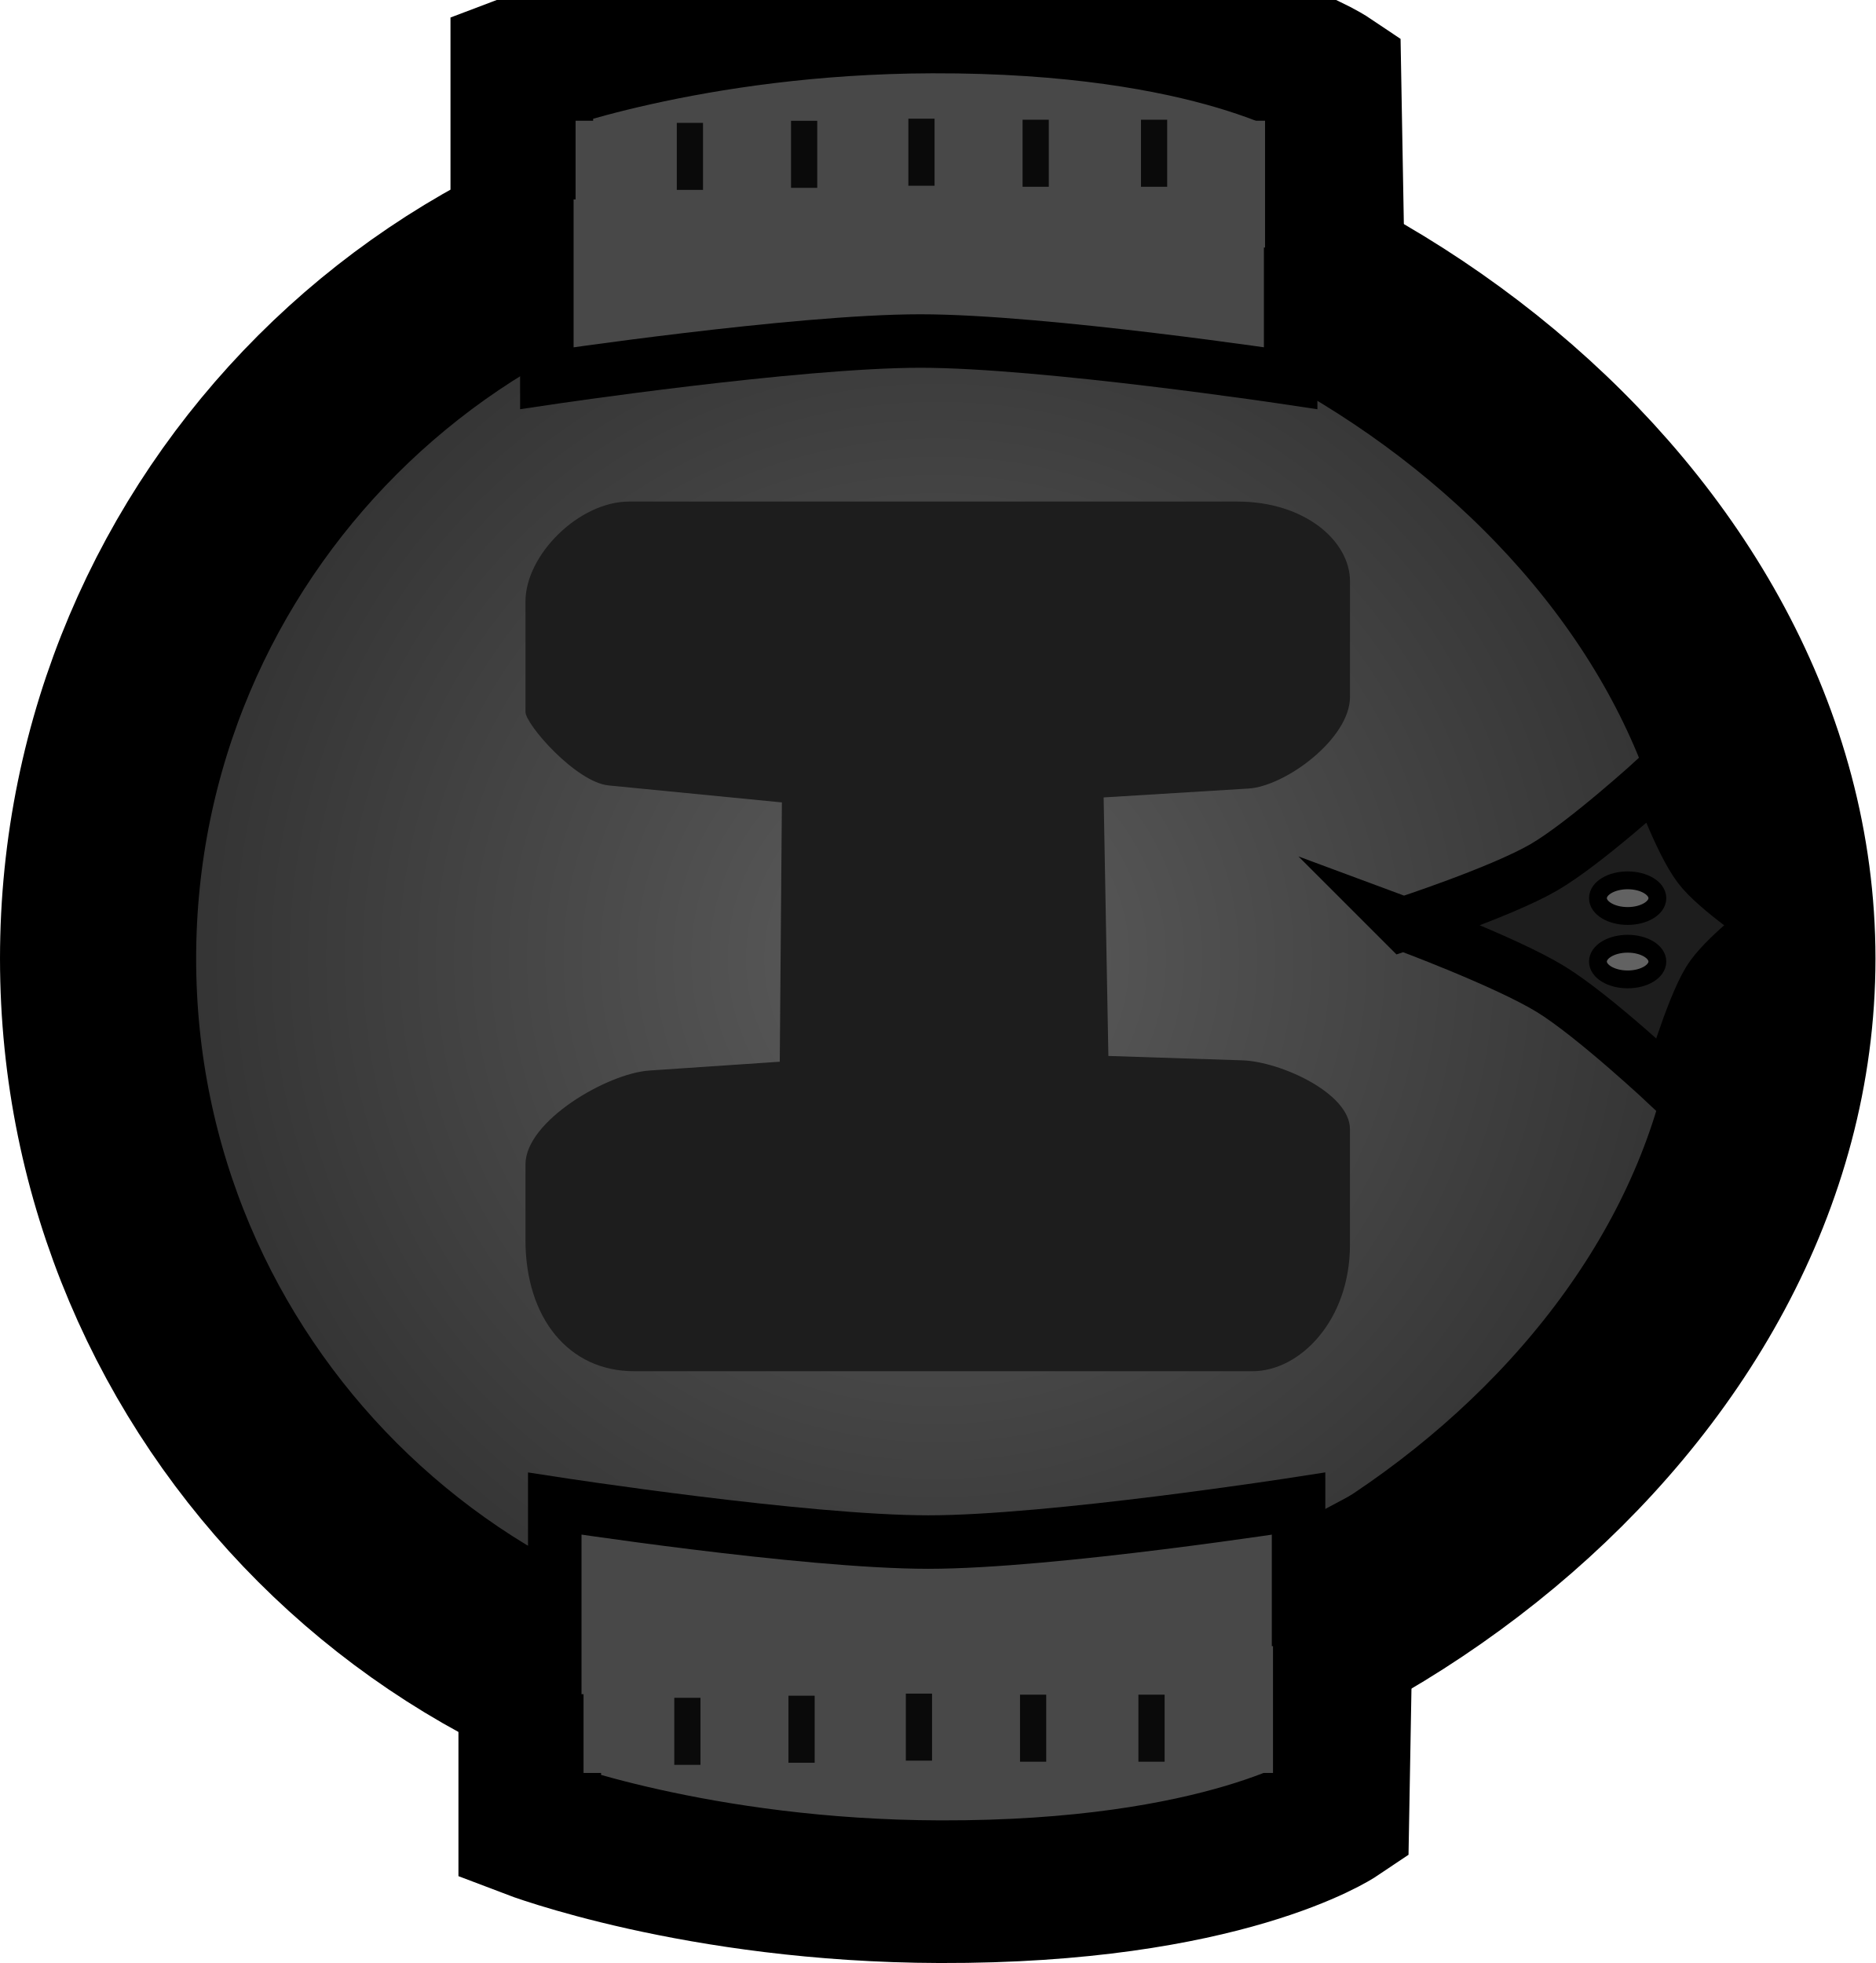
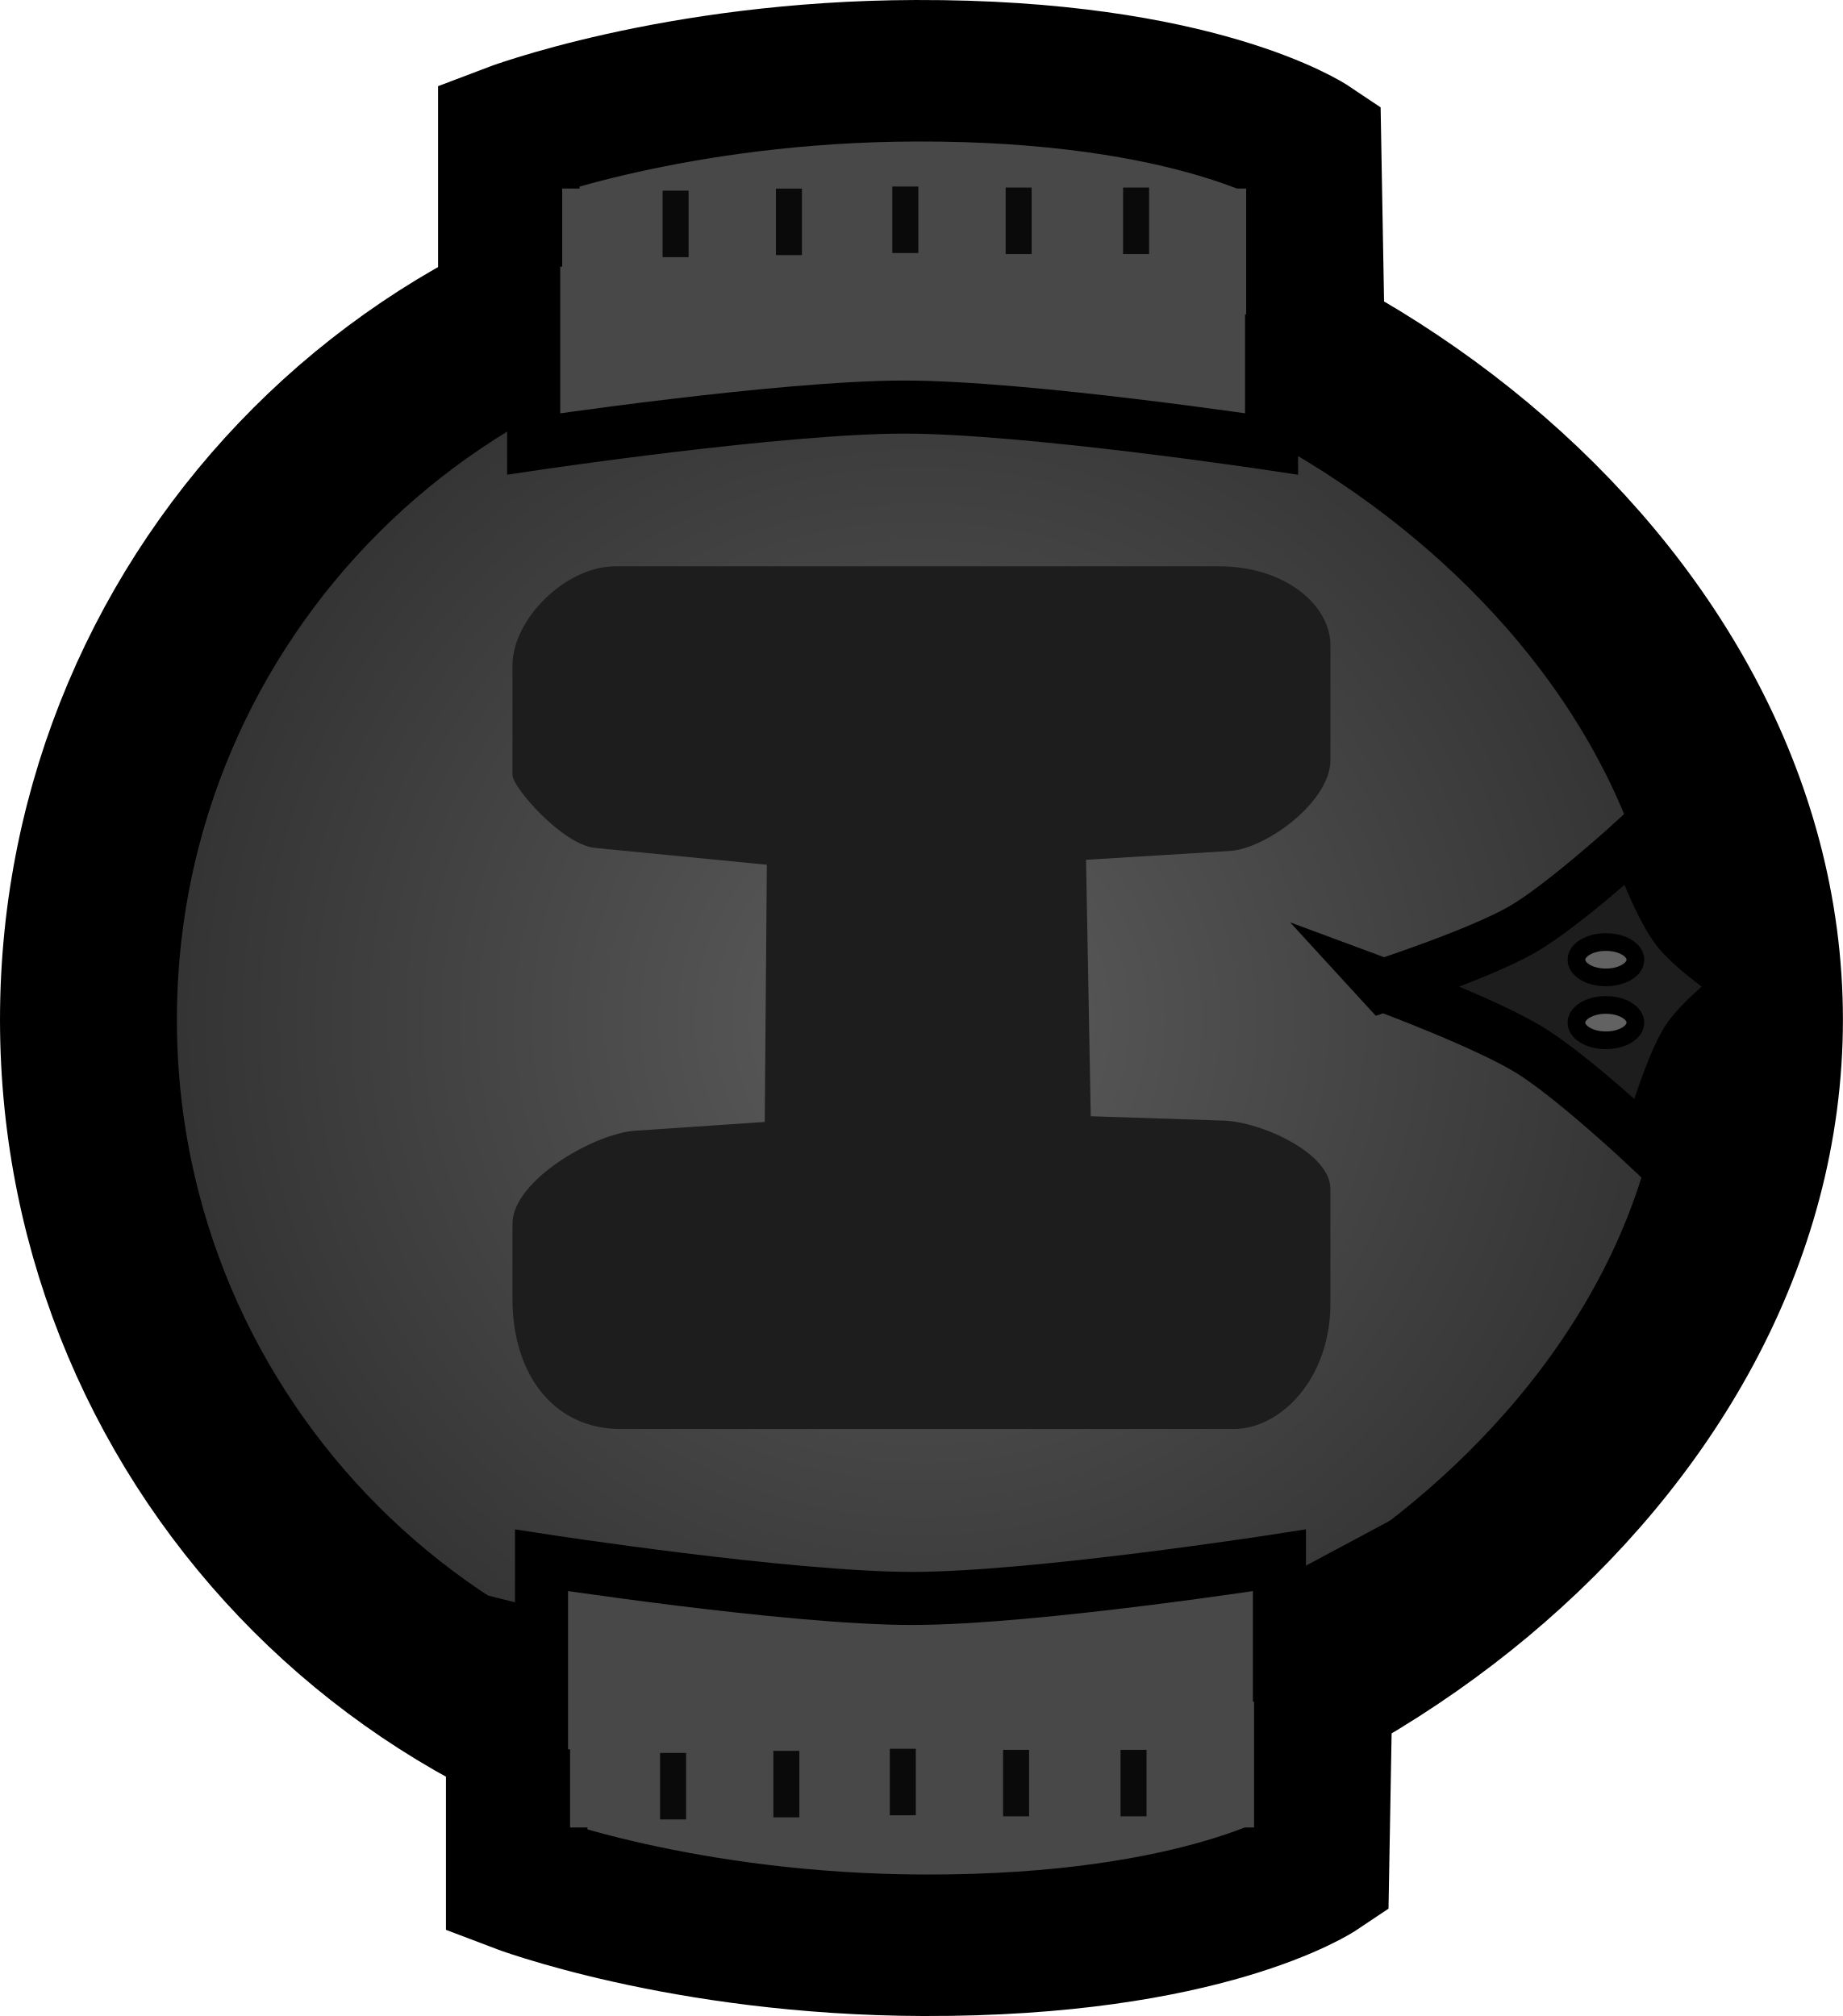
- <svg xmlns="http://www.w3.org/2000/svg" version="1.1" width="52.59" height="55.049" viewBox="0,0,52.59,55.049">
-   <defs>
+ <svg xmlns="http://www.w3.org/2000/svg" version="1.1" width="61.41" height="67.191" viewBox="0 0 61.41 67.191" id="svg55">
+   <defs id="defs7">
    <radialGradient cx="240" cy="180.623" r="23.545" gradientUnits="userSpaceOnUse" id="color-1">
-       <stop offset="0" stop-color="#5d5d5d" />
-       <stop offset="1" stop-color="#2f2f2f" />
+       <stop offset="0" stop-color="#5d5d5d" id="stop2" />
+       <stop offset="1" stop-color="#2f2f2f" id="stop4" />
    </radialGradient>
  </defs>
-   <g transform="translate(-213.7049,-153.7406)">
-     <g data-paper-data="{&quot;isPaintingLayer&quot;:true}" fill-rule="nonzero" stroke-linecap="butt" stroke-linejoin="miter" stroke-miterlimit="10" stroke-dasharray="" stroke-dashoffset="0" style="mix-blend-mode: normal">
-       <path d="M216.455,180.623c0,-12.131 9.834,-21.965 21.965,-21.965c12.131,0 25.125,9.834 25.125,21.965c0,12.131 -12.995,21.965 -25.125,21.965c-12.131,0 -21.965,-9.834 -21.965,-21.965z" fill="url(#color-1)" stroke="#000000" stroke-width="5.5" />
-       <path d="M228.44,188.508c0,-0.516 0,-1.324 0,-2.115c0,-1.219 2.3,-2.552 3.472,-2.631c1.203,-0.081 3.658,-0.247 3.658,-0.247l0.06,-7.272c0,0 -3.532,-0.346 -4.857,-0.476c-0.919,-0.09 -2.333,-1.713 -2.333,-2.061c0,-0.742 0,-2.769 0,-3.101c0,-1.302 1.501,-2.799 2.905,-2.799c2.682,0 12.077,0 17.058,0c1.899,0 3.157,1.112 3.157,2.235c0,0.336 0,2.412 0,3.242c0,1.175 -1.814,2.508 -2.847,2.571c-1.234,0.076 -4.061,0.249 -4.061,0.249l0.133,7.25c0,0 2.573,0.084 3.757,0.123c1.061,0.035 3.017,0.917 3.017,1.931c0,1.121 0,2.483 0,3.242c0,2.118 -1.4,3.545 -2.734,3.545c-2.664,0 -12.336,0 -17.34,0c-1.838,0 -3.046,-1.494 -3.046,-3.686z" fill="#1d1d1d" stroke="none" stroke-width="0" />
-       <path d="M253.068,179.65c0,0 2.712,-0.884 3.92,-1.582c1.161,-0.671 3.191,-2.529 3.191,-2.529c0,0 0.63,1.789 1.174,2.508c0.486,0.643 1.937,1.603 1.937,1.603c0,0 -1.259,0.931 -1.666,1.599c-0.499,0.819 -1.112,2.956 -1.112,2.956c0,0 -2.113,-1.984 -3.323,-2.725c-1.269,-0.776 -4.122,-1.831 -4.122,-1.831z" fill="#1d1d1d" stroke="#000000" stroke-width="1.5" />
-       <path d="M260.179,178.928c0,0.276 -0.373,0.5 -0.833,0.5c-0.46,0 -0.833,-0.224 -0.833,-0.5c0,-0.276 0.373,-0.5 0.833,-0.5c0.46,0 0.833,0.224 0.833,0.5z" fill="#626262" stroke="#000000" stroke-width="0.5" />
-       <path d="M260.179,180.706c0,0.276 -0.373,0.5 -0.833,0.5c-0.46,0 -0.833,-0.224 -0.833,-0.5c0,-0.276 0.373,-0.5 0.833,-0.5c0.46,0 0.833,0.224 0.833,0.5z" fill="#626262" stroke="#000000" stroke-width="0.5" />
-       <path d="M228.337,161.418v-5.81c0,0 4.686,-1.793 11.504,-1.812c7.973,-0.023 11.156,2.114 11.156,2.114l0.117,6.597c0,0 -5.029,-2.697 -11.505,-2.6c-5.535,0.082 -11.272,1.511 -11.272,1.511z" fill="#484848" stroke="#000000" stroke-width="4" />
-       <path d="M229.039,164.346v-5.762h20.857v5.762c0,0 -6.915,-1.042 -10.384,-1.042c-3.484,0 -10.473,1.042 -10.473,1.042z" fill="#484848" stroke="#000000" stroke-width="1.5" />
-       <path d="M229.845,160.682v-3.556h19.333v3.556z" fill="#484848" stroke="none" stroke-width="0" />
-       <path d="M239.832,200.679c6.476,0.096 11.505,-2.6 11.505,-2.6l-0.117,6.597c0,0 -3.183,2.137 -11.156,2.114c-6.818,-0.019 -11.504,-1.812 -11.504,-1.812v-5.81c0,0 5.737,1.429 11.272,1.511z" data-paper-data="{&quot;index&quot;:null}" fill="#484848" stroke="#000000" stroke-width="4" />
-       <path d="M239.734,196.985c3.469,0 10.384,-1.078 10.384,-1.078v6.095h-20.857v-6.095c0,0 6.989,1.078 10.473,1.078z" data-paper-data="{&quot;index&quot;:null}" fill="#484848" stroke="#000000" stroke-width="1.5" />
-       <path d="M249.401,199.904v3.556h-19.333v-3.556z" data-paper-data="{&quot;index&quot;:null}" fill="#484848" stroke="none" stroke-width="0" />
-       <path d="M232.683,159.066v-1.88h0.735v1.88z" fill="#0a0a0a" stroke="none" stroke-width="0" />
-       <path d="M235.886,159.008v-1.88h0.735v1.88z" fill="#0a0a0a" stroke="none" stroke-width="0" />
-       <path d="M239.176,158.949v-1.88h0.735v1.88z" fill="#0a0a0a" stroke="none" stroke-width="0" />
-       <path d="M242.379,158.978v-1.88h0.735v1.88z" fill="#0a0a0a" stroke="none" stroke-width="0" />
-       <path d="M245.699,158.978v-1.88h0.735v1.88z" fill="#0a0a0a" stroke="none" stroke-width="0" />
-       <path d="M232.612,203.233v-1.88h0.735v1.88z" fill="#0a0a0a" stroke="none" stroke-width="0" />
-       <path d="M235.814,203.174v-1.88h0.735v1.88z" fill="#0a0a0a" stroke="none" stroke-width="0" />
-       <path d="M239.105,203.115v-1.88h0.735v1.88z" fill="#0a0a0a" stroke="none" stroke-width="0" />
-       <path d="M242.307,203.145v-1.88h0.735v1.88z" fill="#0a0a0a" stroke="none" stroke-width="0" />
-       <path d="M245.627,203.145v-1.88h0.735v1.88z" fill="#0a0a0a" stroke="none" stroke-width="0" />
+   <g transform="matrix(1.178915,0,0,1.178915,-252.2346,-178.9544)" id="g53">
+     <g data-paper-data="{&quot;isPaintingLayer&quot;:true}" fill-rule="nonzero" stroke-linecap="butt" stroke-linejoin="miter" stroke-miterlimit="10" stroke-dasharray="none" stroke-dashoffset="0" style="mix-blend-mode:normal" id="g51">
+       <path d="m 216.455,180.623 c 0,-12.131 9.834,-21.965 21.965,-21.965 12.131,0 25.125,9.834 25.125,21.965 0,12.131 -12.995,21.965 -25.125,21.965 -12.131,0 -21.965,-9.834 -21.965,-21.965 z" fill="url(#color-1)" stroke="#000000" stroke-width="5.5" id="path9" style="fill:url(#color-1);stroke-width:5;stroke-miterlimit:10;stroke-dasharray:none" />
+       <path d="m 228.44,188.508 c 0,-0.516 0,-1.324 0,-2.115 0,-1.219 2.3,-2.552 3.472,-2.631 1.203,-0.081 3.658,-0.247 3.658,-0.247 l 0.06,-7.272 c 0,0 -3.532,-0.346 -4.857,-0.476 -0.919,-0.09 -2.333,-1.713 -2.333,-2.061 0,-0.742 0,-2.769 0,-3.101 0,-1.302 1.501,-2.799 2.905,-2.799 2.682,0 12.077,0 17.058,0 1.899,0 3.157,1.112 3.157,2.235 0,0.336 0,2.412 0,3.242 0,1.175 -1.814,2.508 -2.847,2.571 -1.234,0.075 -4.061,0.249 -4.061,0.249 l 0.133,7.25 c 0,0 2.573,0.084 3.757,0.123 1.061,0.035 3.017,0.917 3.017,1.931 0,1.121 0,2.483 0,3.242 0,2.118 -1.4,3.545 -2.734,3.545 -2.664,0 -12.336,0 -17.34,0 -1.838,0 -3.046,-1.494 -3.046,-3.686 z" fill="#1d1d1d" stroke="none" stroke-width="0" id="path11" />
+       <path d="m 253.068,179.65 c 0,0 2.712,-0.884 3.92,-1.582 1.161,-0.671 3.191,-2.529 3.191,-2.529 0,0 0.63,1.789 1.174,2.508 0.486,0.643 1.937,1.603 1.937,1.603 0,0 -1.259,0.931 -1.666,1.599 -0.499,0.819 -1.112,2.956 -1.112,2.956 0,0 -2.113,-1.984 -3.323,-2.725 -1.269,-0.776 -4.122,-1.831 -4.122,-1.831 z" fill="#1d1d1d" stroke="#000000" stroke-width="1.5" id="path13" />
+       <path d="m 260.179,178.928 c 0,0.276 -0.373,0.5 -0.833,0.5 -0.46,0 -0.833,-0.224 -0.833,-0.5 0,-0.276 0.373,-0.5 0.833,-0.5 0.46,0 0.833,0.224 0.833,0.5 z" fill="#626262" stroke="#000000" stroke-width="0.5" id="path15" />
+       <path d="m 260.179,180.706 c 0,0.276 -0.373,0.5 -0.833,0.5 -0.46,0 -0.833,-0.224 -0.833,-0.5 0,-0.276 0.373,-0.5 0.833,-0.5 0.46,0 0.833,0.224 0.833,0.5 z" fill="#626262" stroke="#000000" stroke-width="0.5" id="path17" />
+       <path d="m 228.337,161.418 v -5.81 c 0,0 4.686,-1.793 11.504,-1.812 7.973,-0.023 11.156,2.114 11.156,2.114 l 0.117,6.597 c 0,0 -5.029,-2.697 -11.505,-2.6 -5.535,0.083 -11.272,1.511 -11.272,1.511 z" fill="#484848" stroke="#000000" stroke-width="4" id="path19" />
+       <path d="m 229.039,164.346 v -5.762 h 20.857 v 5.762 c 0,0 -6.915,-1.042 -10.384,-1.042 -3.484,0 -10.473,1.042 -10.473,1.042 z" fill="#484848" stroke="#000000" stroke-width="1.5" id="path21" />
+       <path d="m 229.845,160.682 v -3.556 h 19.333 v 3.556 z" fill="#484848" stroke="none" stroke-width="0" id="path23" />
+       <path d="m 239.832,200.679 c 6.476,0.097 11.505,-2.6 11.505,-2.6 l -0.117,6.597 c 0,0 -3.183,2.137 -11.156,2.114 -6.818,-0.019 -11.504,-1.812 -11.504,-1.812 v -5.81 c 0,0 5.737,1.429 11.272,1.511 z" data-paper-data="{&quot;index&quot;:null}" fill="#484848" stroke="#000000" stroke-width="4" id="path25" />
+       <path d="m 239.734,196.985 c 3.469,0 10.384,-1.078 10.384,-1.078 v 6.095 h -20.857 v -6.095 c 0,0 6.989,1.078 10.473,1.078 z" data-paper-data="{&quot;index&quot;:null}" fill="#484848" stroke="#000000" stroke-width="1.5" id="path27" />
+       <path d="m 249.401,199.904 v 3.556 h -19.333 v -3.556 z" data-paper-data="{&quot;index&quot;:null}" fill="#484848" stroke="none" stroke-width="0" id="path29" />
+       <path d="m 232.683,159.066 v -1.88 h 0.735 v 1.88 z" fill="#0a0a0a" stroke="none" stroke-width="0" id="path31" />
+       <path d="m 235.886,159.008 v -1.88 h 0.735 v 1.88 z" fill="#0a0a0a" stroke="none" stroke-width="0" id="path33" />
+       <path d="m 239.176,158.949 v -1.88 h 0.735 v 1.88 z" fill="#0a0a0a" stroke="none" stroke-width="0" id="path35" />
+       <path d="m 242.379,158.978 v -1.88 h 0.735 v 1.88 z" fill="#0a0a0a" stroke="none" stroke-width="0" id="path37" />
+       <path d="m 245.699,158.978 v -1.88 h 0.735 v 1.88 z" fill="#0a0a0a" stroke="none" stroke-width="0" id="path39" />
+       <path d="m 232.612,203.233 v -1.88 h 0.735 v 1.88 z" fill="#0a0a0a" stroke="none" stroke-width="0" id="path41" />
+       <path d="m 235.814,203.174 v -1.88 h 0.735 v 1.88 z" fill="#0a0a0a" stroke="none" stroke-width="0" id="path43" />
+       <path d="m 239.105,203.115 v -1.88 h 0.735 v 1.88 z" fill="#0a0a0a" stroke="none" stroke-width="0" id="path45" />
+       <path d="m 242.307,203.145 v -1.88 h 0.735 v 1.88 z" fill="#0a0a0a" stroke="none" stroke-width="0" id="path47" />
+       <path d="m 245.627,203.145 v -1.88 h 0.735 v 1.88 z" fill="#0a0a0a" stroke="none" stroke-width="0" id="path49" />
    </g>
  </g>
</svg>
